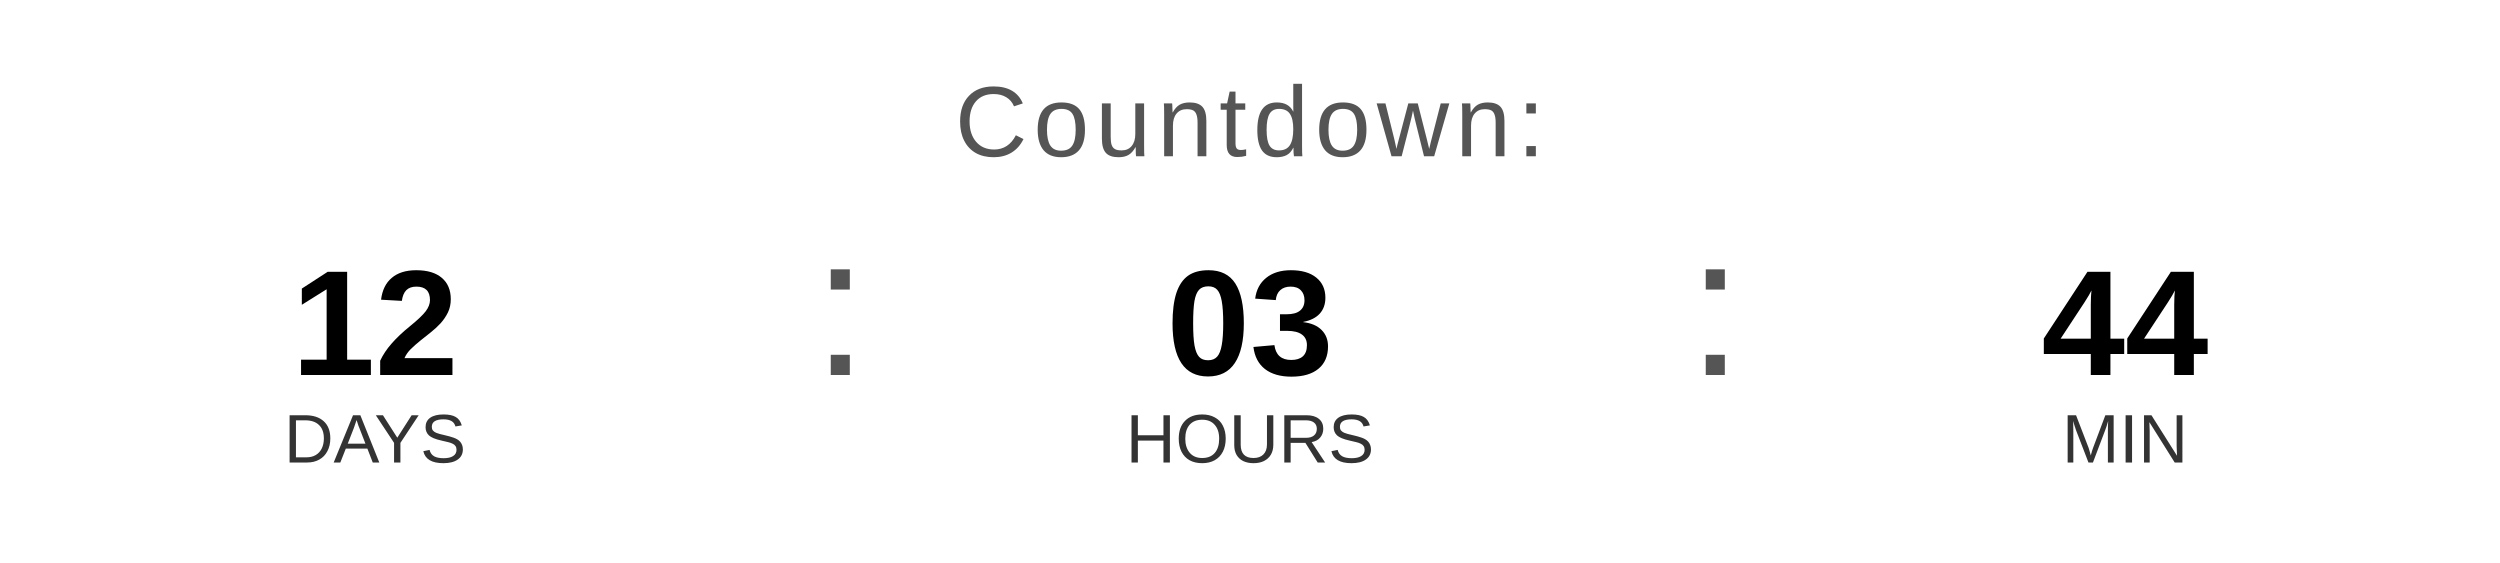
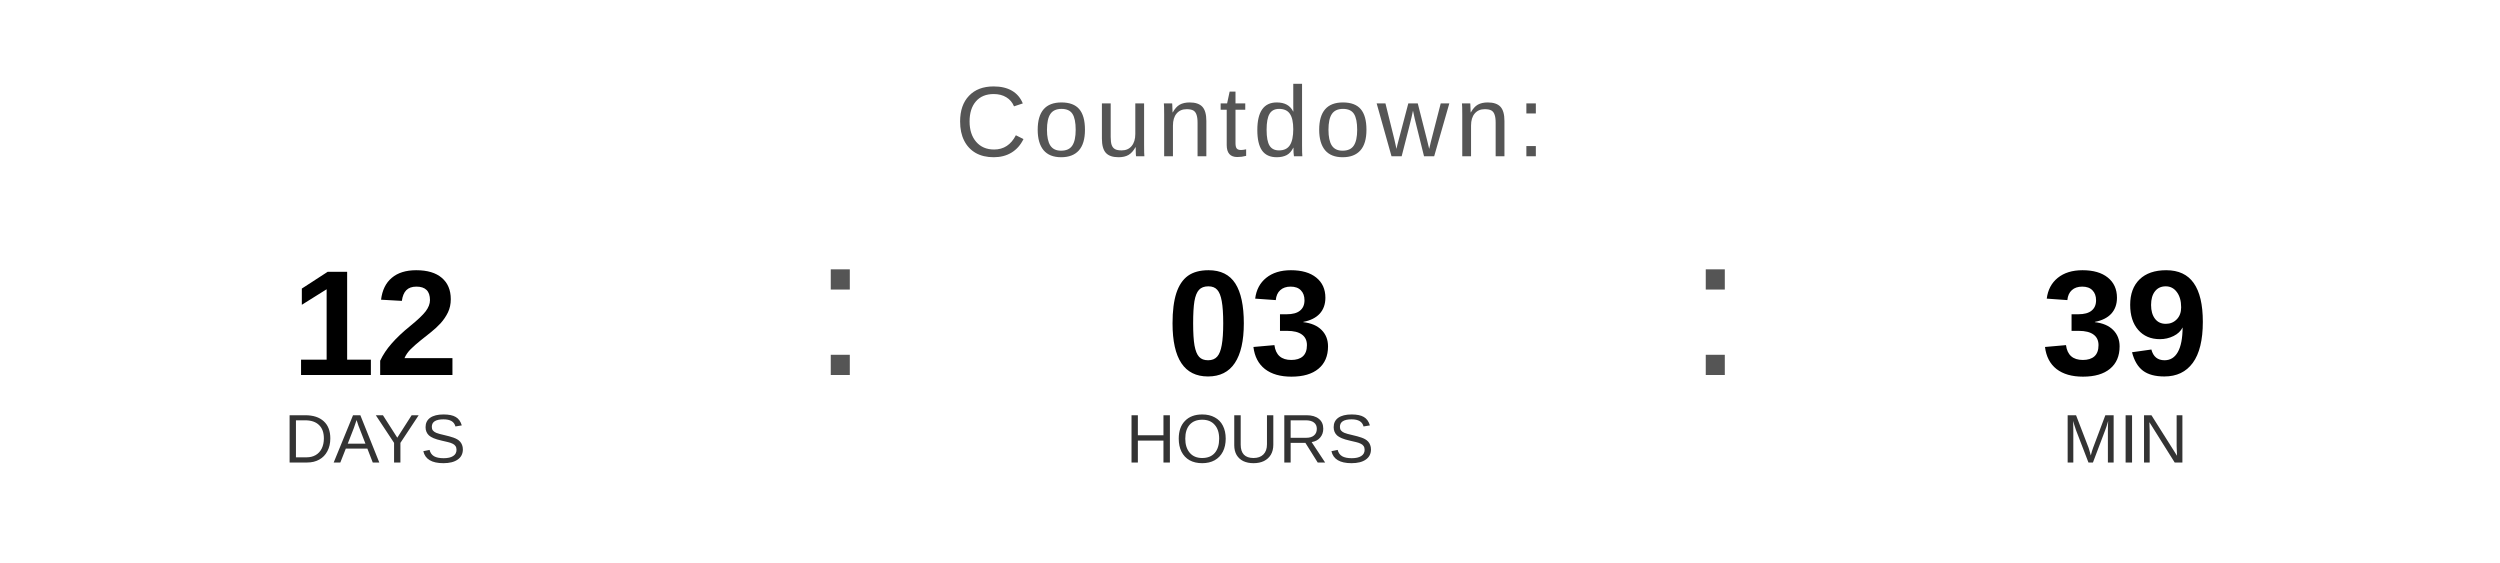
<svg xmlns="http://www.w3.org/2000/svg" width="400" height="90" viewBox="0 0 400 90">
  <text x="200" y="25" font-family="Arial, Helvetica, sans-serif" font-size="16" fill="#555555" text-anchor="middle" letter-spacing="1">
    Countdown:
  </text>
  <text x="60" y="60" font-family="Arial, Helvetica, sans-serif" font-size="24" font-weight="bold" fill="#000000" text-anchor="middle">12</text>
  <text x="60" y="74" font-family="Arial, Helvetica, sans-serif" font-size="11" fill="#333333" text-anchor="middle">DAYS</text>
  <text x="130" y="60" font-family="Arial, sans-serif" font-size="32" fill="#555555">:</text>
  <text x="200" y="60" font-family="Arial, Helvetica, sans-serif" font-size="24" font-weight="bold" fill="#000000" text-anchor="middle">03</text>
  <text x="200" y="74" font-family="Arial, Helvetica, sans-serif" font-size="11" fill="#333333" text-anchor="middle">HOURS</text>
  <text x="270" y="60" font-family="Arial, sans-serif" font-size="32" fill="#555555">:</text>
-   <text x="340" y="60" font-family="Arial, Helvetica, sans-serif" font-size="24" font-weight="bold" fill="#000000" text-anchor="middle">44</text>
+   <text x="340" y="60" font-family="Arial, Helvetica, sans-serif" font-size="24" font-weight="bold" fill="#000000" text-anchor="middle">39</text>
  <text x="340" y="74" font-family="Arial, Helvetica, sans-serif" font-size="11" fill="#333333" text-anchor="middle">MIN</text>
</svg>
